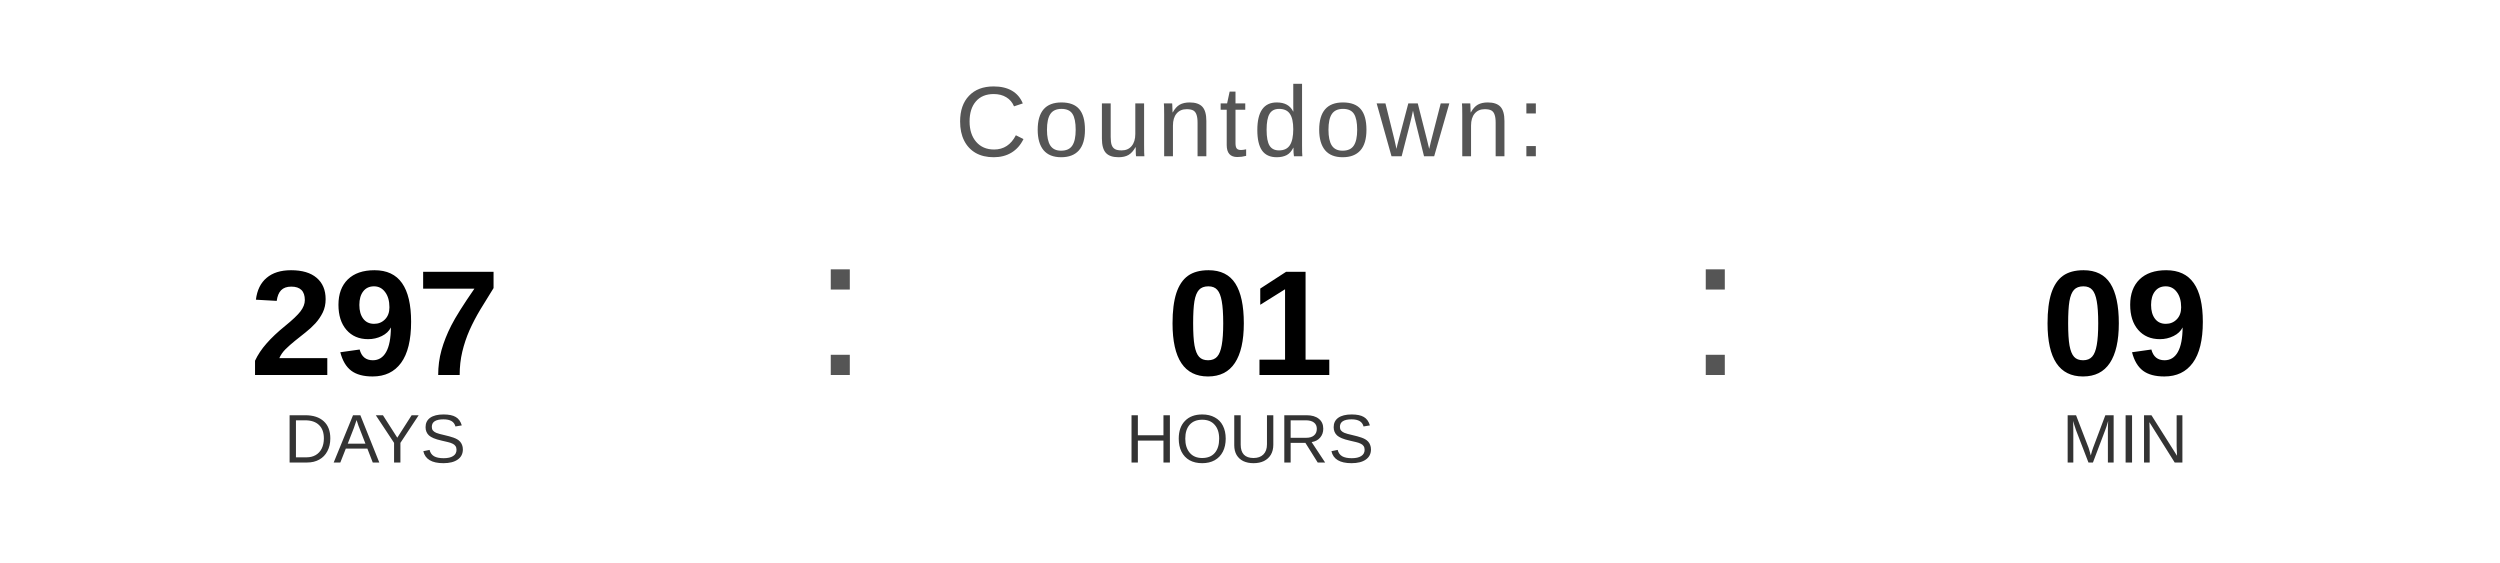
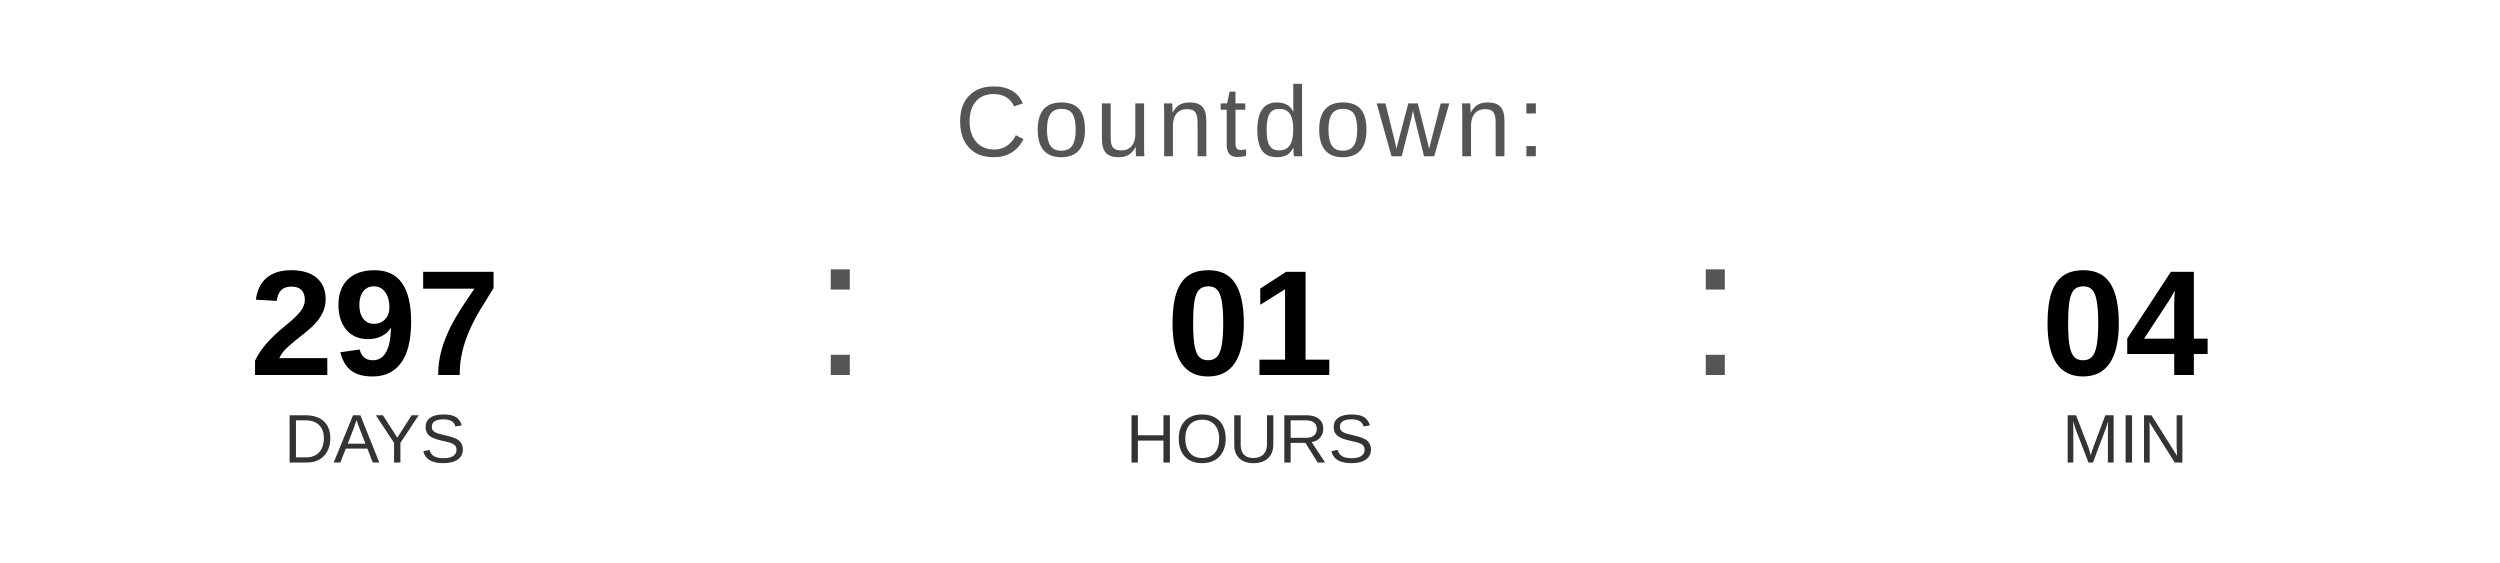
<svg xmlns="http://www.w3.org/2000/svg" width="400" height="90" viewBox="0 0 400 90">
  <text x="200" y="25" font-family="Arial, Helvetica, sans-serif" font-size="16" fill="#555555" text-anchor="middle" letter-spacing="1">
    Countdown:
  </text>
  <text x="60" y="60" font-family="Arial, Helvetica, sans-serif" font-size="24" font-weight="bold" fill="#000000" text-anchor="middle">297</text>
  <text x="60" y="74" font-family="Arial, Helvetica, sans-serif" font-size="11" fill="#333333" text-anchor="middle">DAYS</text>
  <text x="130" y="60" font-family="Arial, sans-serif" font-size="32" fill="#555555">:</text>
  <text x="200" y="60" font-family="Arial, Helvetica, sans-serif" font-size="24" font-weight="bold" fill="#000000" text-anchor="middle">01</text>
  <text x="200" y="74" font-family="Arial, Helvetica, sans-serif" font-size="11" fill="#333333" text-anchor="middle">HOURS</text>
  <text x="270" y="60" font-family="Arial, sans-serif" font-size="32" fill="#555555">:</text>
-   <text x="340" y="60" font-family="Arial, Helvetica, sans-serif" font-size="24" font-weight="bold" fill="#000000" text-anchor="middle">09</text>
+   <text x="340" y="60" font-family="Arial, Helvetica, sans-serif" font-size="24" font-weight="bold" fill="#000000" text-anchor="middle">04</text>
  <text x="340" y="74" font-family="Arial, Helvetica, sans-serif" font-size="11" fill="#333333" text-anchor="middle">MIN</text>
</svg>
